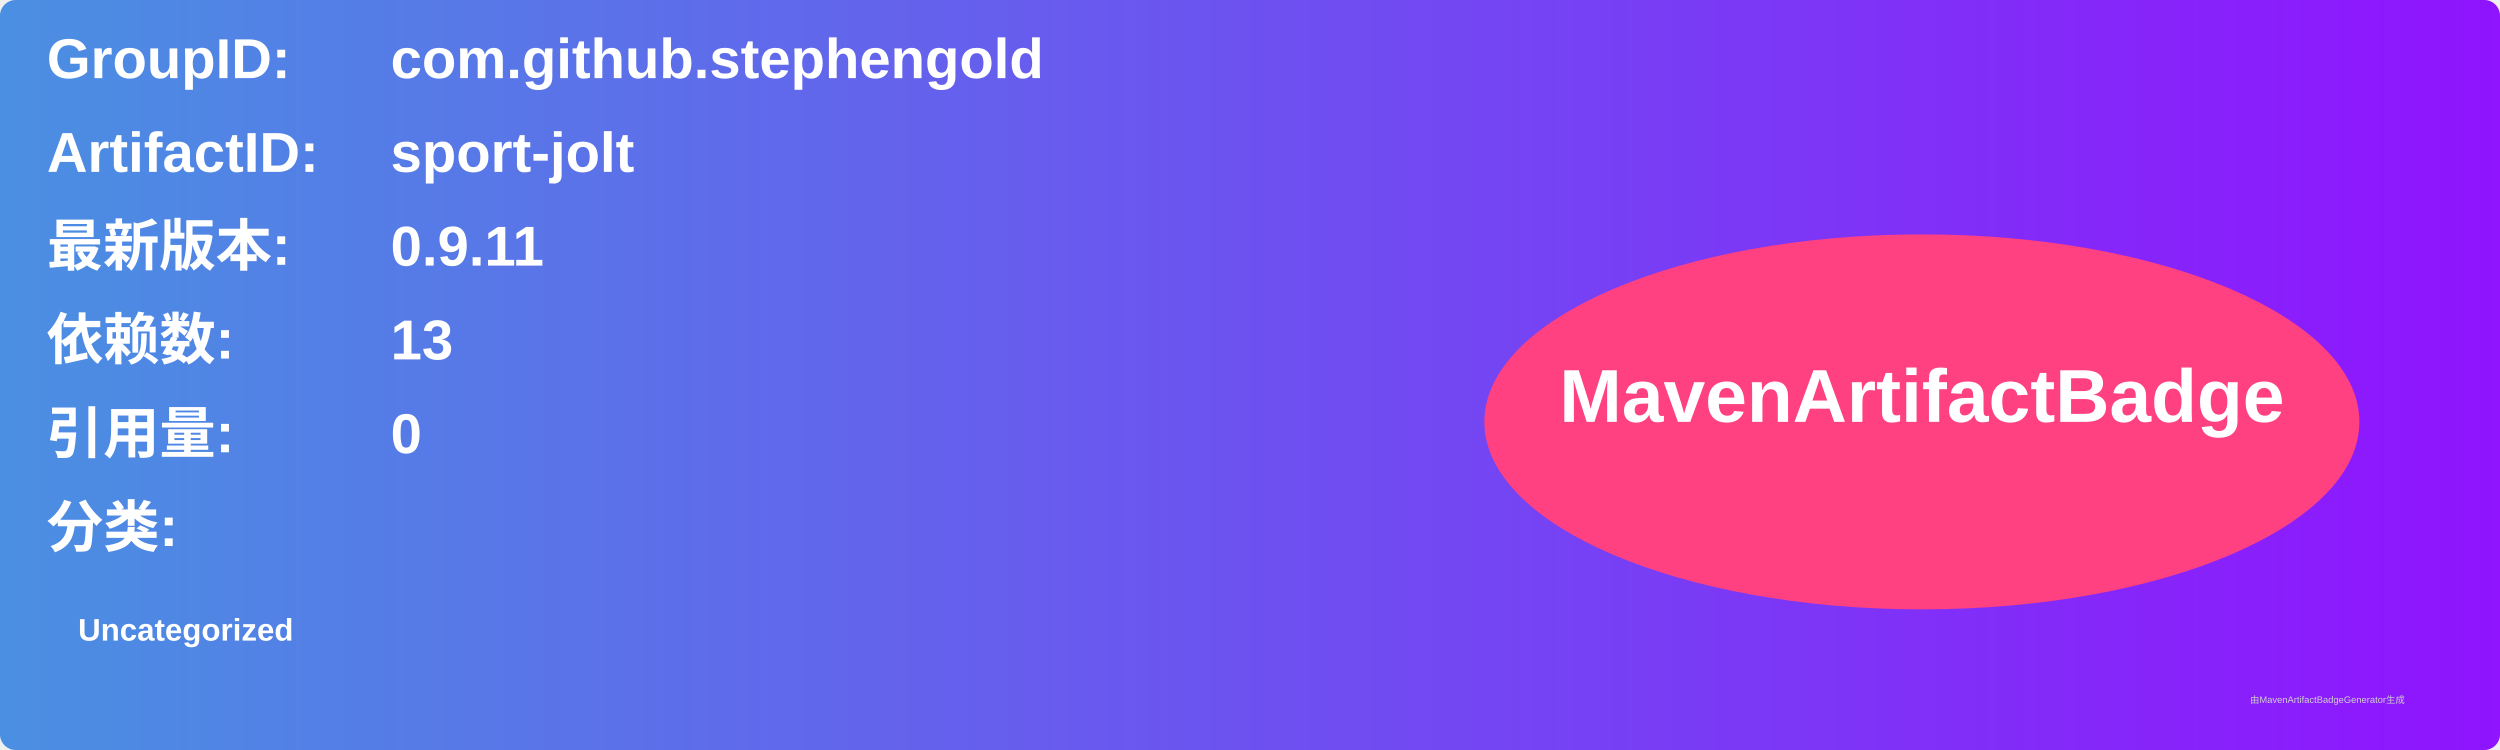
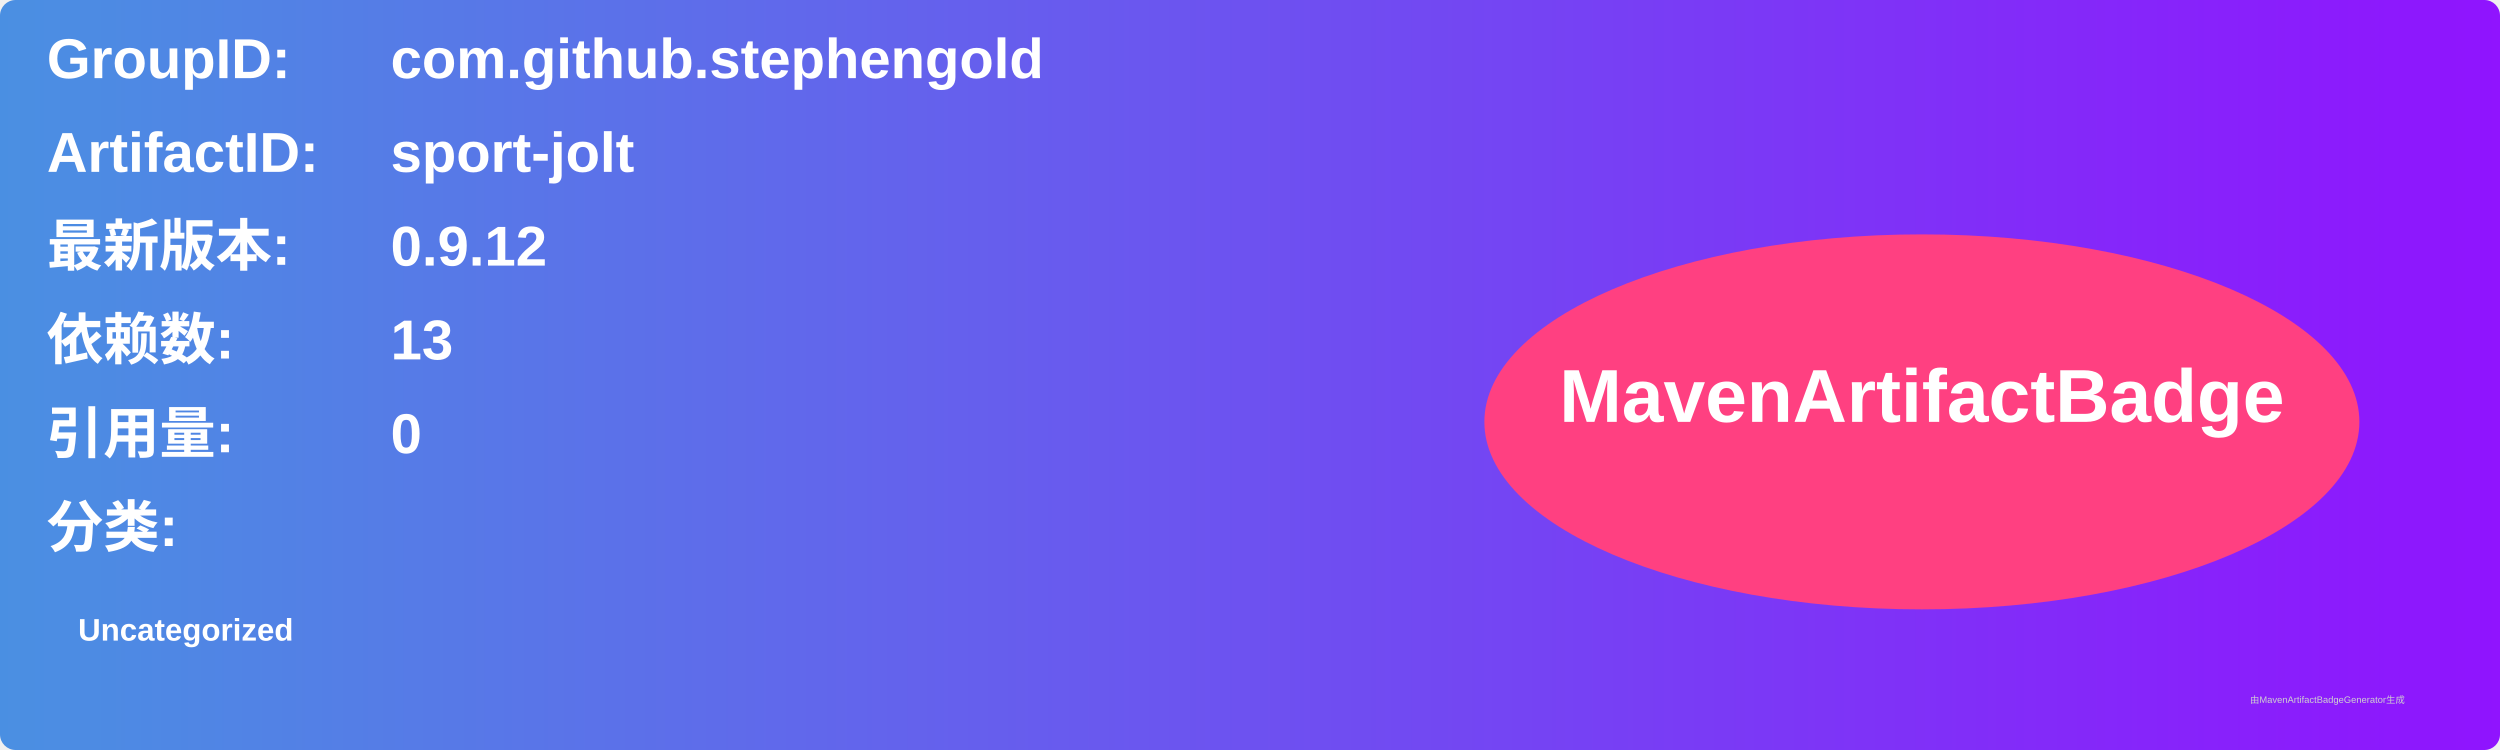
<svg xmlns="http://www.w3.org/2000/svg" width="800" height="240" viewBox="0 0 800 240">
  <linearGradient id="grad" x1="0%" y1="0%" x2="100%" y2="0%">
    <stop offset="0%" stop-color="#4a90e2" />
    <stop offset="100%" stop-color="#9013fe" />
  </linearGradient>
  <rect width="100%" height="100%" rx="5" ry="5" fill="url(#grad)" />
  <g transform="translate(15, 15)">
    <text x="0" y="10" font-family="Arial" font-size="18" fill="white" font-weight="bold" width="260">GroupID:</text>
    <text x="110" y="10" font-family="Arial" font-size="18" fill="white" font-weight="bold" width="460">com.github.stephengold</text>
    <text x="0" y="40" font-family="Arial" font-size="18" fill="white" font-weight="bold" width="260">ArtifactID:</text>
    <text x="110" y="40" font-family="Arial" font-size="18" fill="white" font-weight="bold" width="460">sport-jolt</text>
    <text x="0" y="70" font-family="Arial" font-size="18" fill="white" font-weight="bold">最新版本:</text>
    <text x="110" y="70" font-family="Arial" font-size="18" fill="white" font-weight="bold">
-       <tspan font-weight="bold">0.9.11</tspan>
+       <tspan font-weight="bold">0.9.12</tspan>
    </text>
    <text x="0" y="100" font-family="Arial" font-size="18" fill="white" font-weight="bold">依赖数: </text>
    <text x="110" y="100" font-family="Arial" font-size="18" fill="white">
      <tspan font-weight="bold">13</tspan>
    </text>
    <text x="0" y="130" font-family="Arial" font-size="18" fill="white" font-weight="bold">引用量: </text>
    <text x="110" y="130" font-family="Arial" font-size="18" fill="white">
      <tspan font-weight="bold">0</tspan>
    </text>
    <text x="0" y="160" font-family="Arial" font-size="18" fill="white" font-weight="bold">分类:</text>
    <text x="10" y="190" font-family="Arial" font-size="10" fill="white">
      <tspan font-weight="bold">Uncategorized</tspan>
    </text>
    <ellipse cx="600" cy="120" rx="140" ry="60" fill="#ff4081" />
    <text x="600" y="120" text-anchor="middle" font-family="Arial" font-size="24" fill="white" font-weight="bold">MavenArtifactBadge</text>
  </g>
  <text x="720" y="225" font-family="Arial" font-size="3" fill="#d0d0d0">由MavenArtifactBadgeGenerator生成</text>
</svg>
